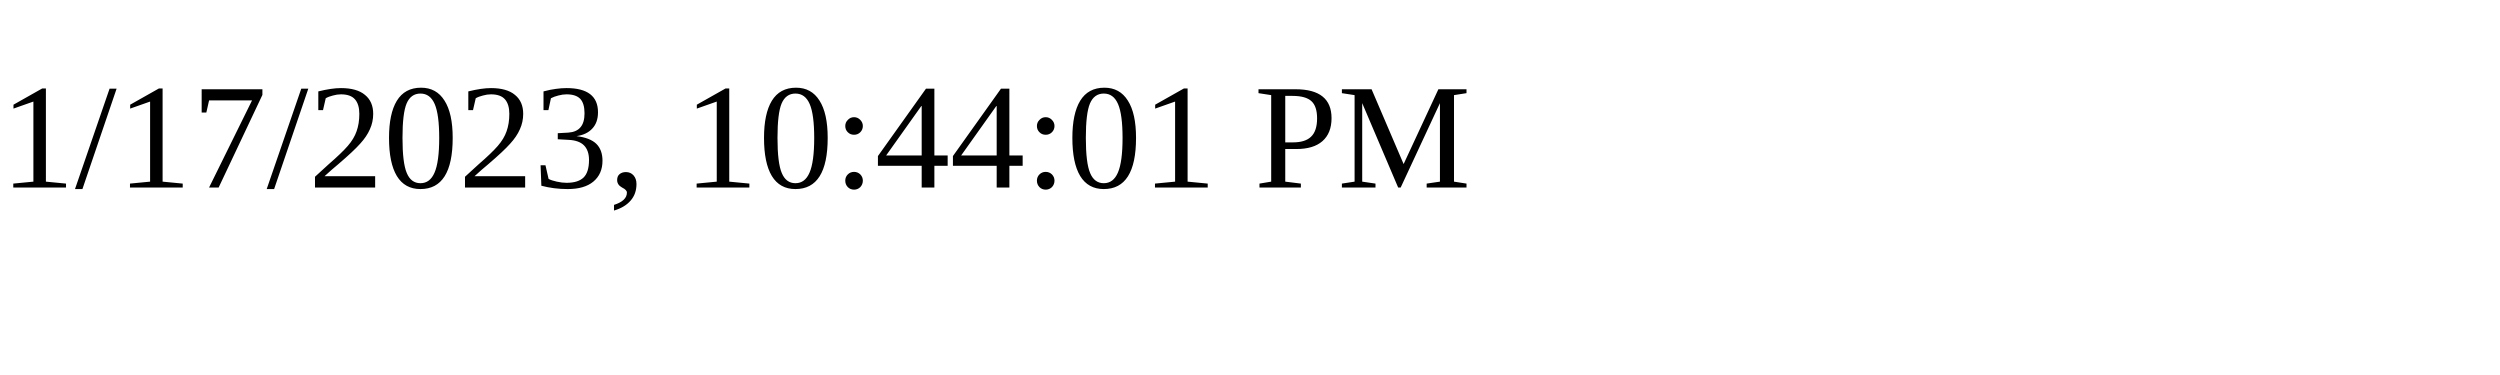
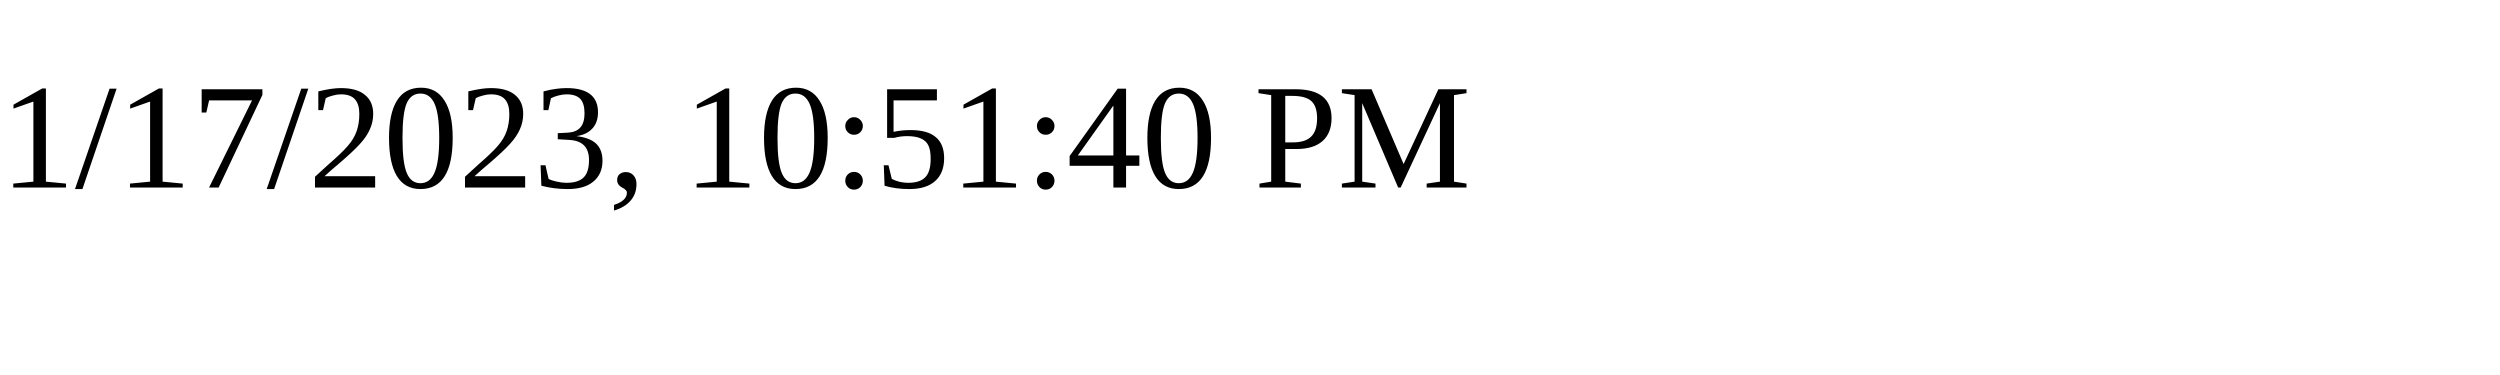
<svg xmlns="http://www.w3.org/2000/svg" height="30" width="200">
-   <text x="0" y="15">1/17/2023, 10:44:01 PM</text>
+   <text x="0" y="15">1/17/2023, 10:51:40 PM</text>
</svg>
